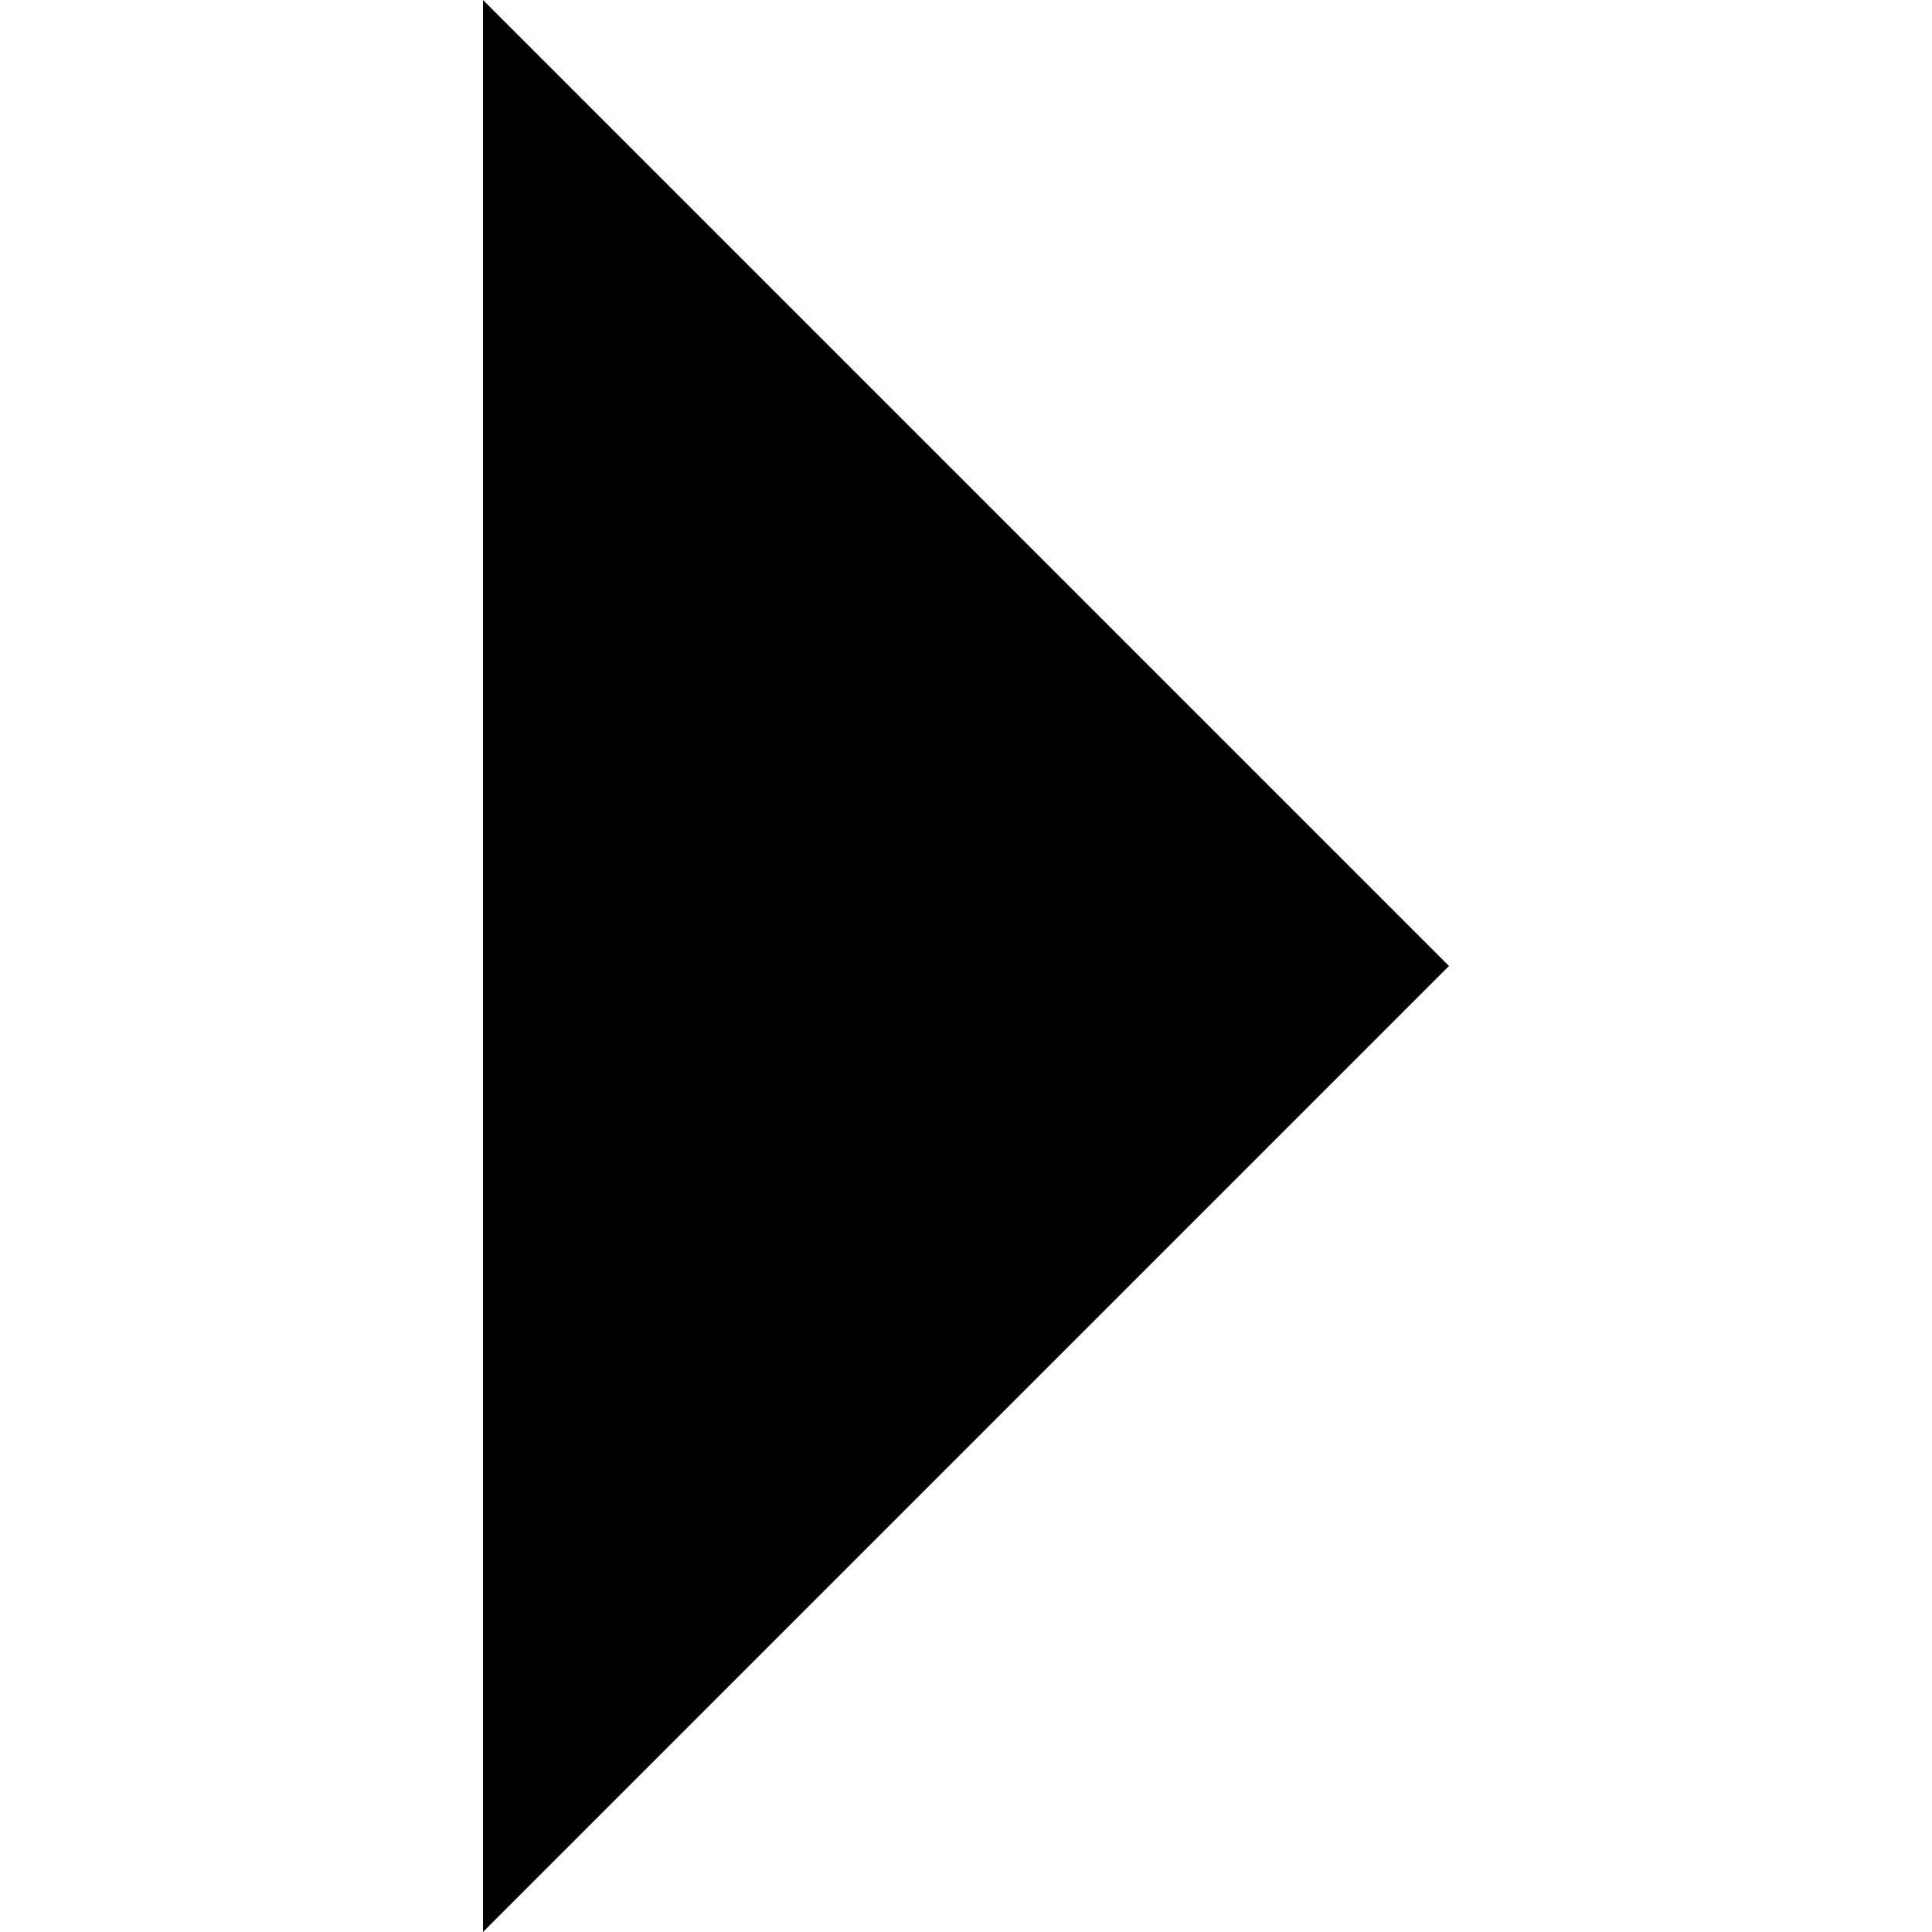
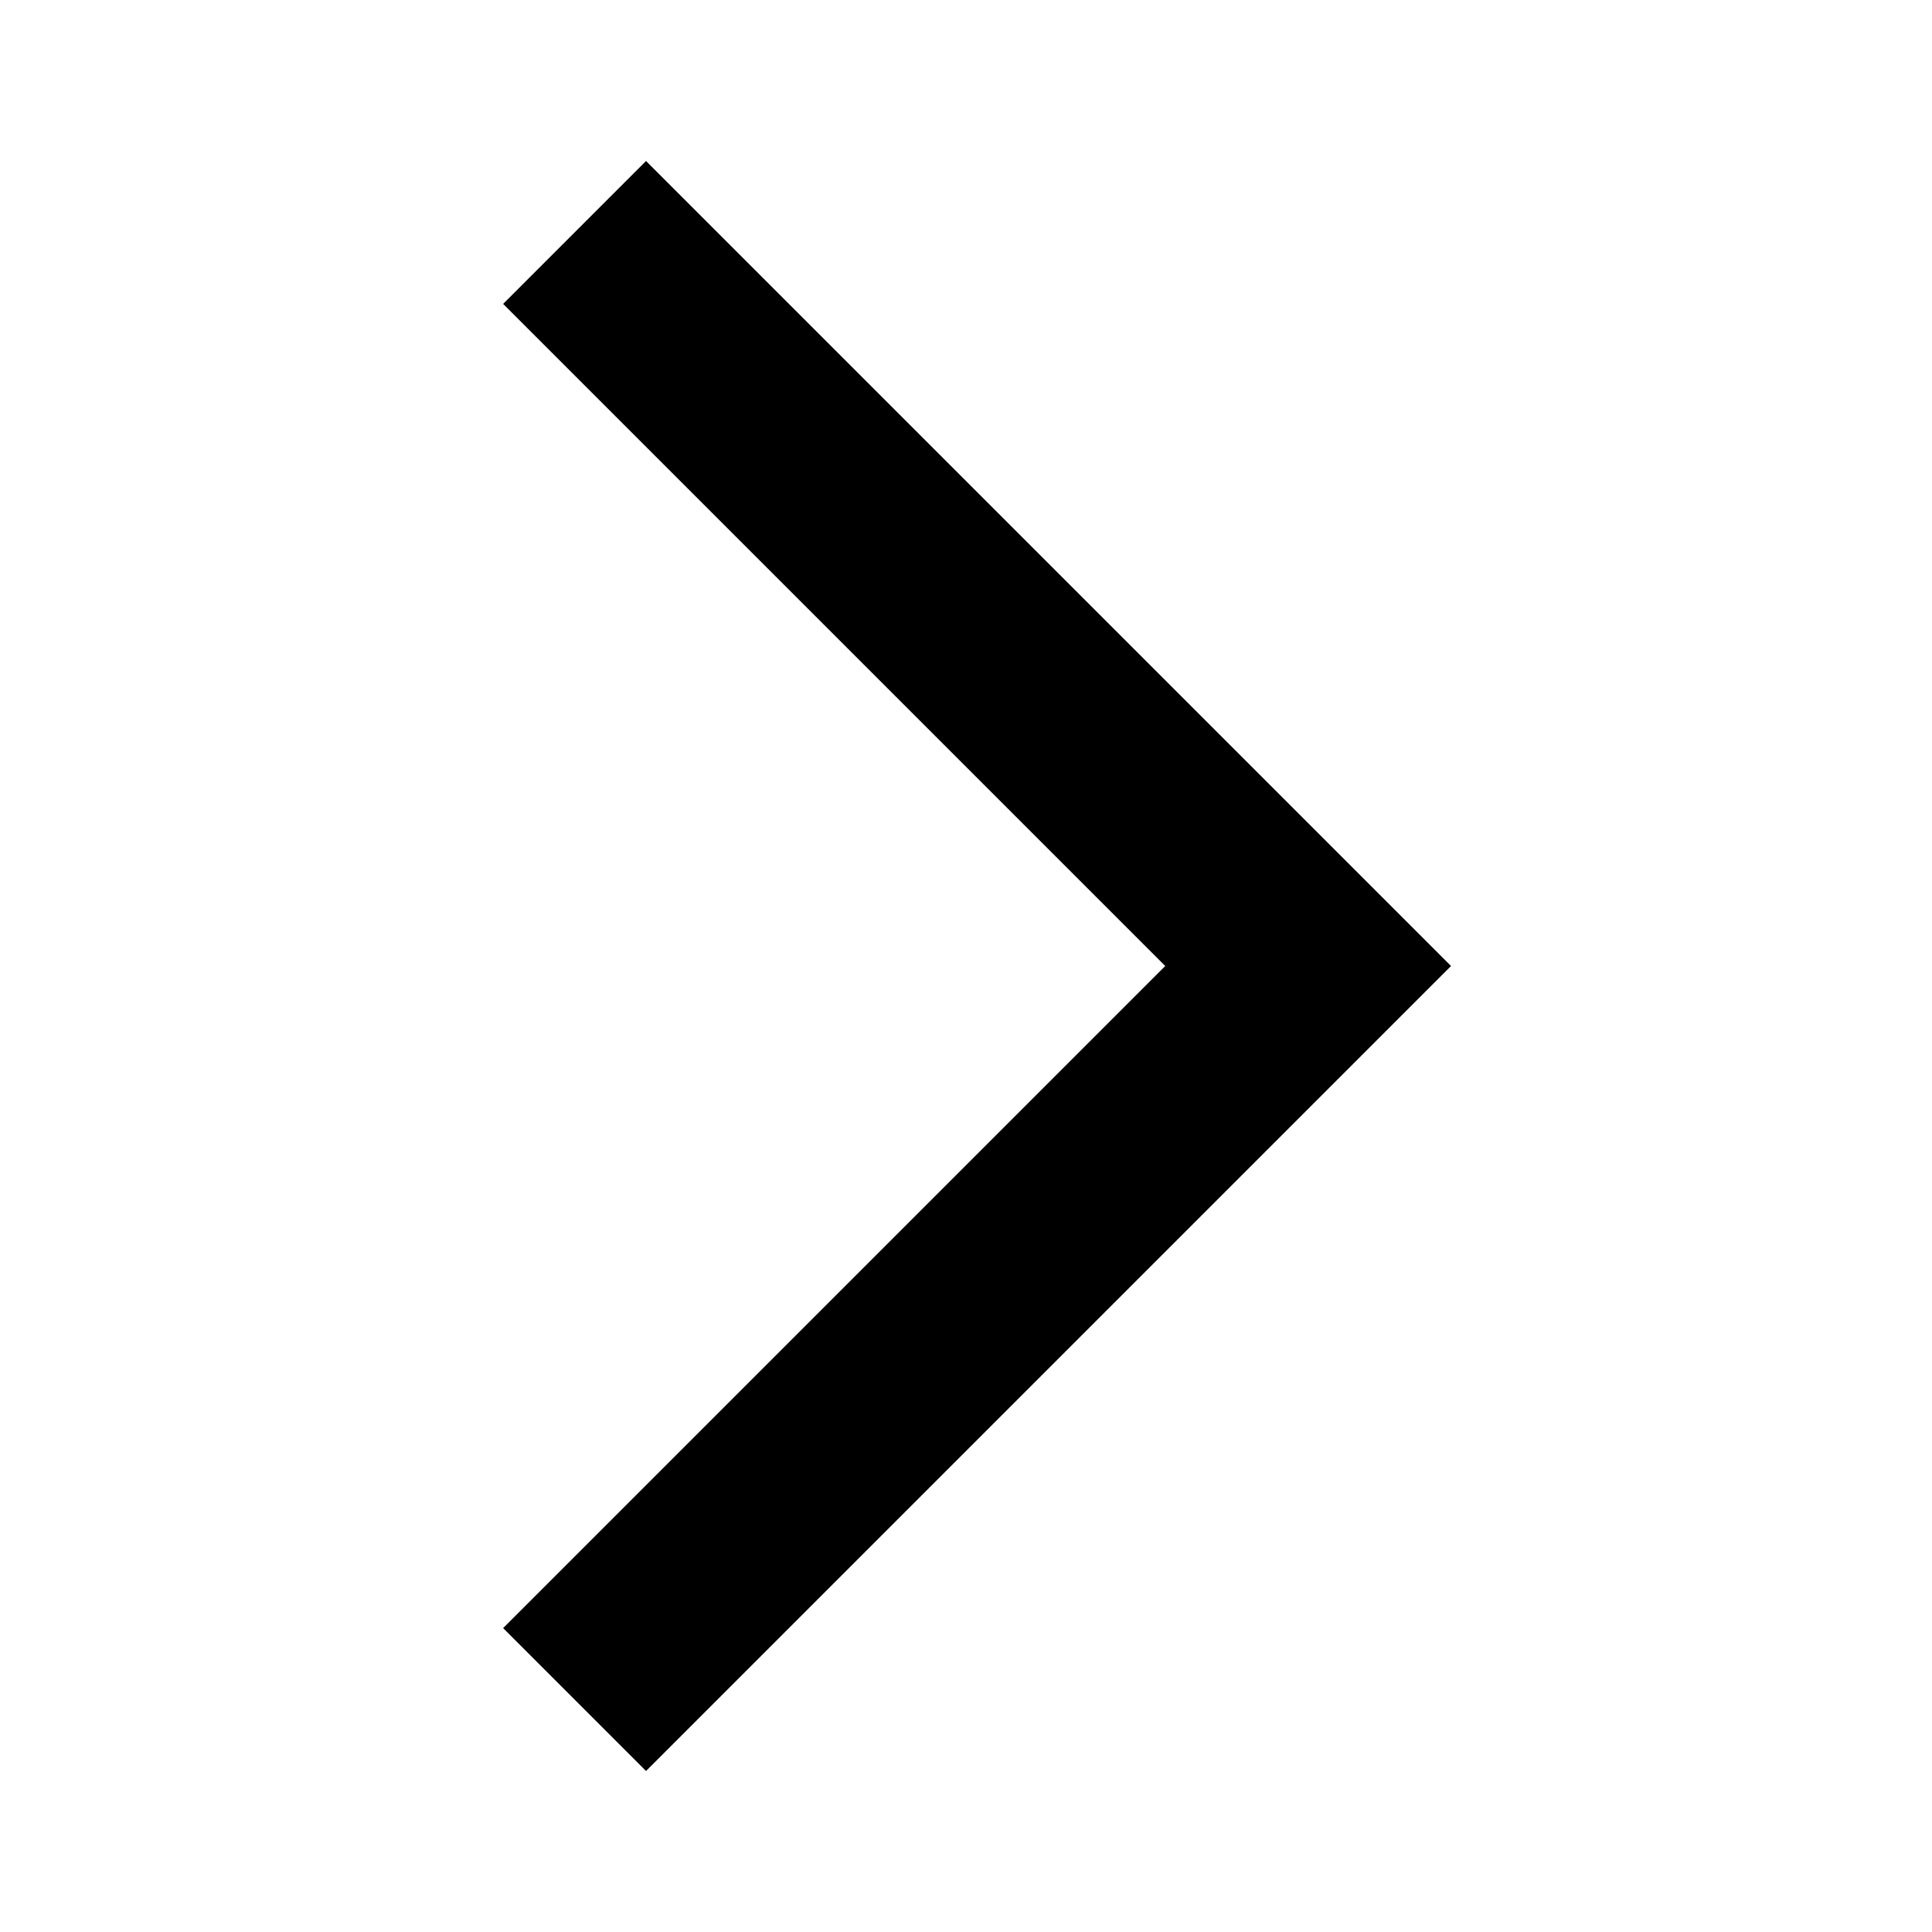
- <svg xmlns="http://www.w3.org/2000/svg" width="24" height="24" viewBox="0 0 24 24">
-   <path d="M6 0l12 12-12 12z" />
+ <svg xmlns="http://www.w3.org/2000/svg" height="24" viewBox="0 -960 960 960" width="24">
+   <path d="m321-80-71-71 329-329-329-329 71-71 400 400L321-80Z" />
</svg>
